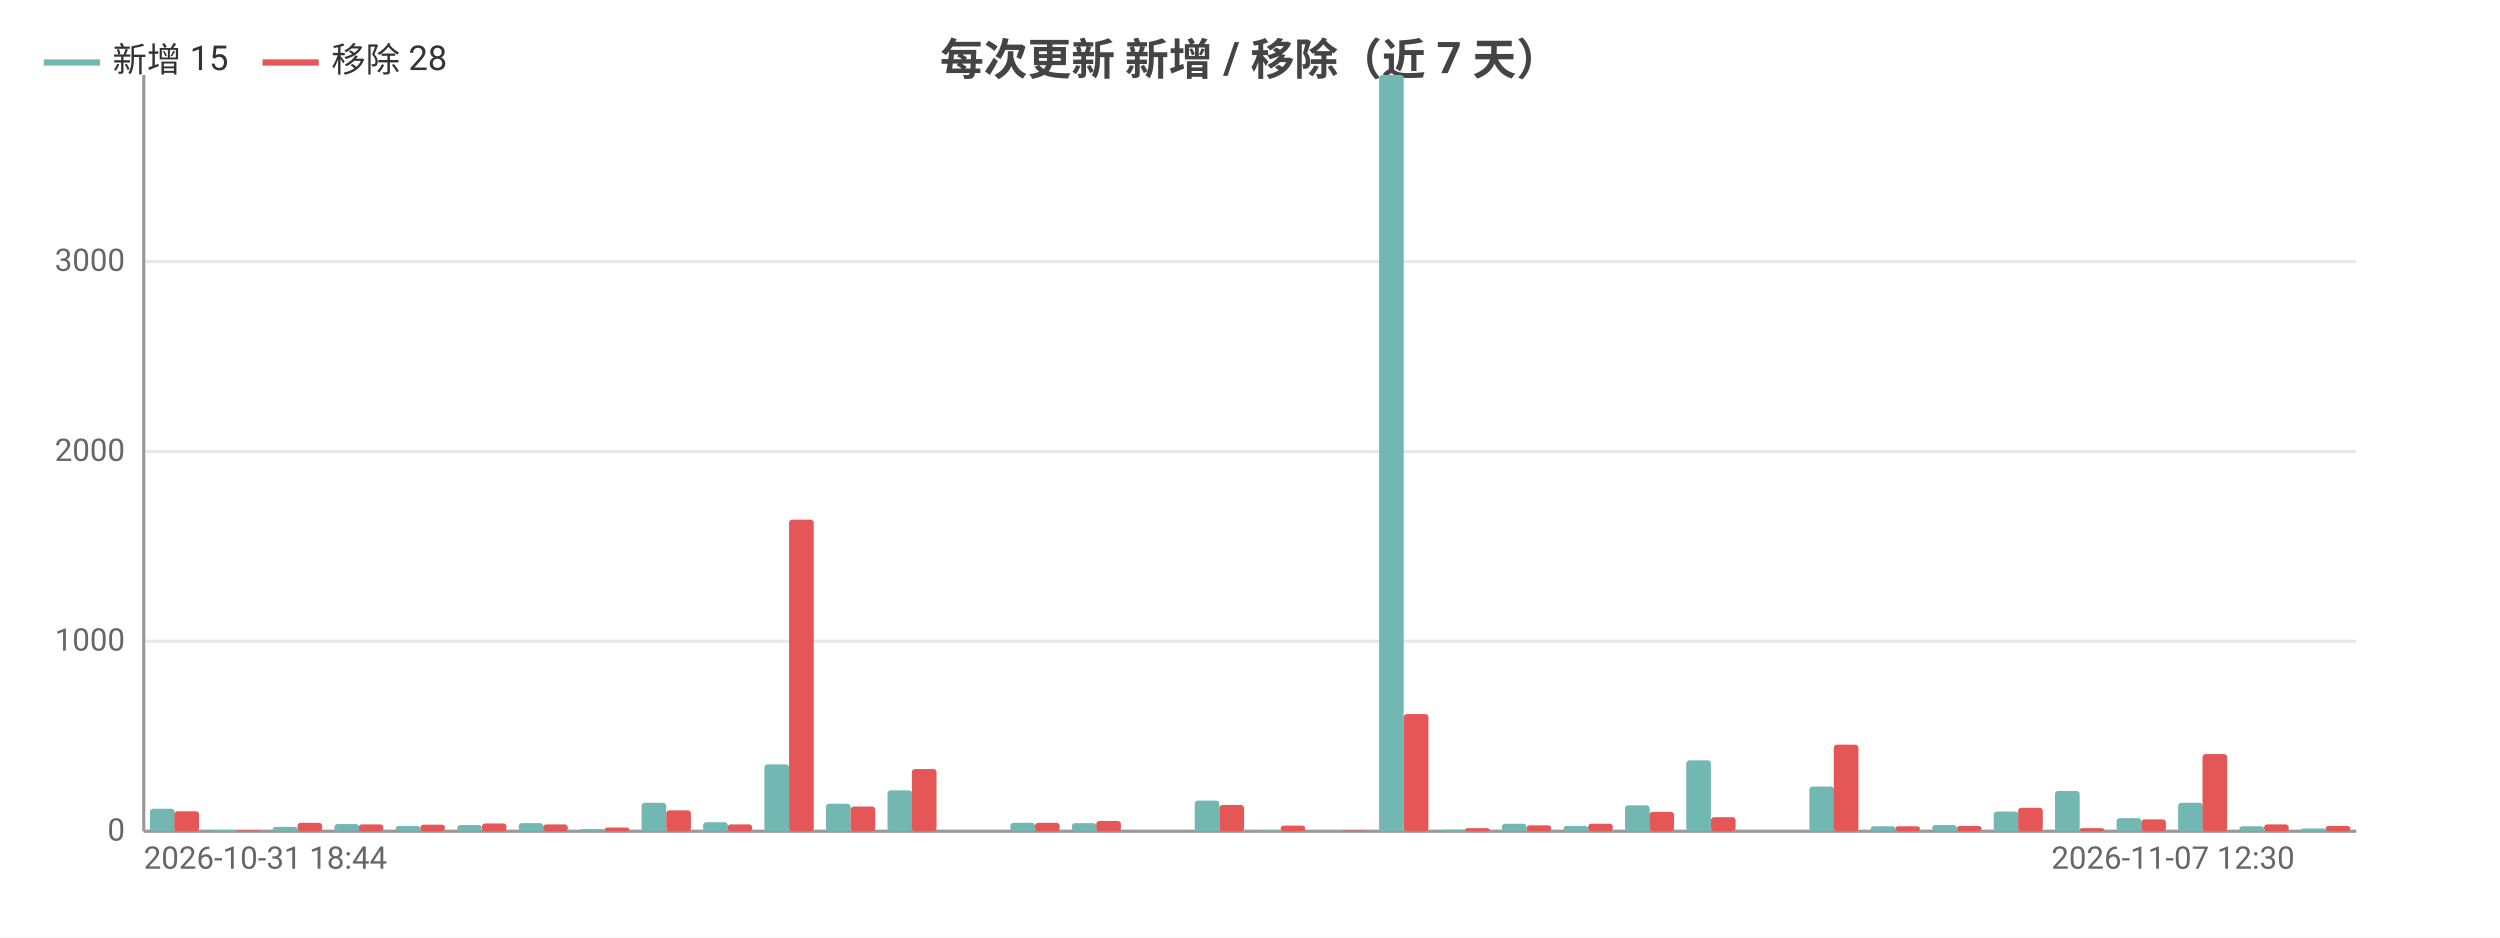
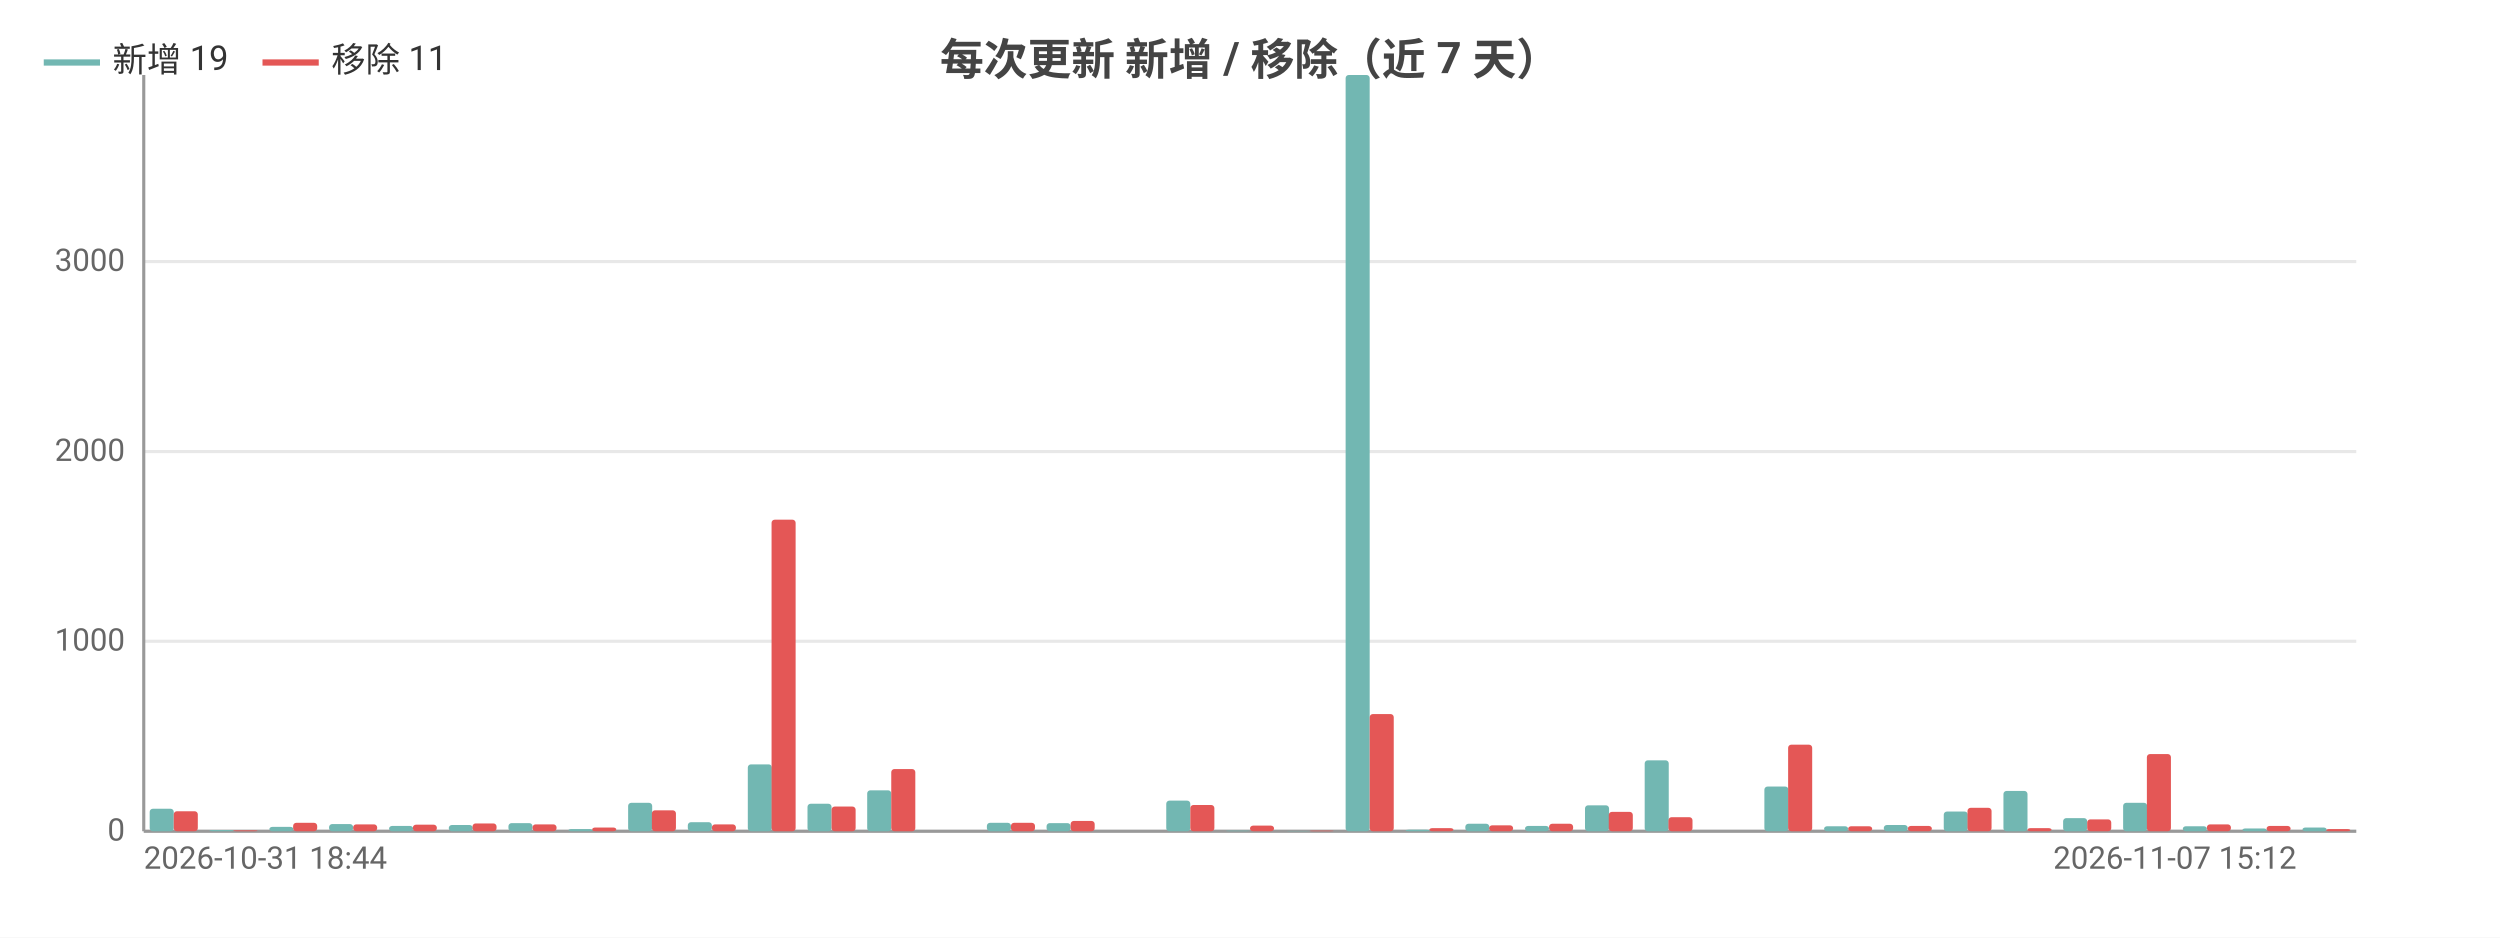
<svg xmlns="http://www.w3.org/2000/svg" width="800" height="300" viewBox="0 0 800 300">
  <rect width="800" height="300" fill="#ffffff" />
  <style>text{font-family:system-ui,-apple-system,'Segoe UI',Roboto,'PingFang SC','Microsoft YaHei','Noto Sans CJK SC',sans-serif}.g{stroke:#e8e8e8;stroke-width:1}.a{stroke:#999;stroke-width:1}.t{font-size:10px;fill:#666}.m{font-size:10px;text-anchor:middle;fill:#666}.e{font-size:10px;text-anchor:end;fill:#666}.l{font-size:11px;fill:#333}.tt{font-size:14px;font-weight:600;text-anchor:middle;fill:#444}.em{font-size:13px;text-anchor:middle;fill:#999}</style>
  <text class="tt" x="400.0" y="24">每次更新 新增 / 移除（近 7 天）</text>
  <line class="g" x1="46" y1="266" x2="754" y2="266" />
  <text class="e" x="40" y="269">0</text>
  <line class="g" x1="46" y1="205.2" x2="754" y2="205.2" />
  <text class="e" x="40" y="208.2">1000</text>
  <line class="g" x1="46" y1="144.5" x2="754" y2="144.5" />
  <text class="e" x="40" y="147.5">2000</text>
  <line class="g" x1="46" y1="83.7" x2="754" y2="83.7" />
  <text class="e" x="40" y="86.7">3000</text>
  <line class="a" x1="46" y1="24" x2="46" y2="266" />
  <line class="a" x1="46" y1="266" x2="754" y2="266" />
-   <rect x="48.0" y="258.8" width="7.9" height="7.2" fill="#72b7b2" rx="1" />
-   <rect x="55.8" y="259.6" width="7.9" height="6.4" fill="#e45756" rx="1" />
-   <rect x="67.6" y="265.6" width="7.9" height="0.4" fill="#72b7b2" rx="1" />
-   <rect x="75.5" y="265.7" width="7.9" height="0.3" fill="#e45756" rx="1" />
-   <rect x="87.3" y="264.6" width="7.9" height="1.4" fill="#72b7b2" rx="1" />
-   <rect x="95.2" y="263.3" width="7.9" height="2.7" fill="#e45756" rx="1" />
-   <rect x="107.0" y="263.7" width="7.9" height="2.3" fill="#72b7b2" rx="1" />
-   <rect x="114.8" y="263.8" width="7.9" height="2.2" fill="#e45756" rx="1" />
-   <rect x="126.6" y="264.3" width="7.9" height="1.7" fill="#72b7b2" rx="1" />
-   <rect x="134.5" y="263.9" width="7.9" height="2.1" fill="#e45756" rx="1" />
-   <rect x="146.3" y="264.0" width="7.9" height="2.0" fill="#72b7b2" rx="1" />
-   <rect x="154.2" y="263.5" width="7.9" height="2.5" fill="#e45756" rx="1" />
-   <rect x="166.0" y="263.4" width="7.9" height="2.6" fill="#72b7b2" rx="1" />
-   <rect x="173.8" y="263.8" width="7.9" height="2.2" fill="#e45756" rx="1" />
-   <rect x="185.6" y="265.3" width="7.9" height="0.7" fill="#72b7b2" rx="1" />
-   <rect x="193.5" y="264.8" width="7.9" height="1.2" fill="#e45756" rx="1" />
-   <rect x="205.3" y="256.9" width="7.9" height="9.1" fill="#72b7b2" rx="1" />
-   <rect x="213.2" y="259.3" width="7.9" height="6.7" fill="#e45756" rx="1" />
-   <rect x="225.0" y="263.1" width="7.9" height="2.9" fill="#72b7b2" rx="1" />
-   <rect x="232.8" y="263.8" width="7.9" height="2.2" fill="#e45756" rx="1" />
-   <rect x="244.6" y="244.6" width="7.9" height="21.4" fill="#72b7b2" rx="1" />
-   <rect x="252.5" y="166.3" width="7.9" height="99.7" fill="#e45756" rx="1" />
-   <rect x="264.3" y="257.2" width="7.9" height="8.8" fill="#72b7b2" rx="1" />
-   <rect x="272.2" y="258.1" width="7.9" height="7.9" fill="#e45756" rx="1" />
-   <rect x="284.0" y="252.9" width="7.9" height="13.1" fill="#72b7b2" rx="1" />
-   <rect x="291.8" y="246.1" width="7.9" height="19.9" fill="#e45756" rx="1" />
-   <rect x="303.6" y="266" width="7.9" height="0" fill="#72b7b2" rx="1" />
-   <rect x="311.5" y="266" width="7.9" height="0" fill="#e45756" rx="1" />
-   <rect x="323.3" y="263.3" width="7.9" height="2.7" fill="#72b7b2" rx="1" />
-   <rect x="331.2" y="263.3" width="7.9" height="2.7" fill="#e45756" rx="1" />
-   <rect x="343.0" y="263.4" width="7.9" height="2.6" fill="#72b7b2" rx="1" />
-   <rect x="350.8" y="262.7" width="7.9" height="3.3" fill="#e45756" rx="1" />
-   <rect x="362.6" y="266" width="7.9" height="0" fill="#72b7b2" rx="1" />
-   <rect x="370.5" y="266" width="7.9" height="0" fill="#e45756" rx="1" />
-   <rect x="382.3" y="256.2" width="7.9" height="9.8" fill="#72b7b2" rx="1" />
-   <rect x="390.2" y="257.6" width="7.9" height="8.4" fill="#e45756" rx="1" />
-   <rect x="402.0" y="265.8" width="7.9" height="0.2" fill="#72b7b2" rx="1" />
-   <rect x="409.8" y="264.2" width="7.9" height="1.8" fill="#e45756" rx="1" />
-   <rect x="421.6" y="265.9" width="7.9" height="0.1" fill="#72b7b2" rx="1" />
-   <rect x="429.5" y="265.8" width="7.9" height="0.2" fill="#e45756" rx="1" />
-   <rect x="441.3" y="24" width="7.9" height="242" fill="#72b7b2" rx="1" />
-   <rect x="449.2" y="228.5" width="7.9" height="37.5" fill="#e45756" rx="1" />
-   <rect x="461.0" y="265.5" width="7.9" height="0.5" fill="#72b7b2" rx="1" />
-   <rect x="468.8" y="265.0" width="7.9" height="1.0" fill="#e45756" rx="1" />
-   <rect x="480.6" y="263.6" width="7.9" height="2.4" fill="#72b7b2" rx="1" />
-   <rect x="488.5" y="264.1" width="7.9" height="1.9" fill="#e45756" rx="1" />
-   <rect x="500.3" y="264.3" width="7.9" height="1.7" fill="#72b7b2" rx="1" />
-   <rect x="508.2" y="263.6" width="7.9" height="2.4" fill="#e45756" rx="1" />
-   <rect x="520.0" y="257.7" width="7.9" height="8.3" fill="#72b7b2" rx="1" />
-   <rect x="527.8" y="259.8" width="7.9" height="6.2" fill="#e45756" rx="1" />
-   <rect x="539.6" y="243.3" width="7.9" height="22.7" fill="#72b7b2" rx="1" />
-   <rect x="547.5" y="261.5" width="7.9" height="4.5" fill="#e45756" rx="1" />
-   <rect x="559.3" y="266" width="7.9" height="0" fill="#72b7b2" rx="1" />
-   <rect x="567.2" y="266" width="7.9" height="0" fill="#e45756" rx="1" />
-   <rect x="579.0" y="251.7" width="7.9" height="14.3" fill="#72b7b2" rx="1" />
-   <rect x="586.8" y="238.3" width="7.9" height="27.7" fill="#e45756" rx="1" />
-   <rect x="598.6" y="264.4" width="7.9" height="1.6" fill="#72b7b2" rx="1" />
-   <rect x="606.5" y="264.4" width="7.9" height="1.6" fill="#e45756" rx="1" />
-   <rect x="618.3" y="264.0" width="7.9" height="2.0" fill="#72b7b2" rx="1" />
-   <rect x="626.2" y="264.3" width="7.9" height="1.7" fill="#e45756" rx="1" />
-   <rect x="638.0" y="259.7" width="7.9" height="6.3" fill="#72b7b2" rx="1" />
-   <rect x="645.8" y="258.5" width="7.9" height="7.5" fill="#e45756" rx="1" />
-   <rect x="657.6" y="253.1" width="7.9" height="12.9" fill="#72b7b2" rx="1" />
-   <rect x="665.5" y="265.0" width="7.9" height="1.0" fill="#e45756" rx="1" />
-   <rect x="677.3" y="261.8" width="7.9" height="4.2" fill="#72b7b2" rx="1" />
-   <rect x="685.2" y="262.2" width="7.9" height="3.8" fill="#e45756" rx="1" />
-   <rect x="697.0" y="256.9" width="7.9" height="9.1" fill="#72b7b2" rx="1" />
-   <rect x="704.8" y="241.3" width="7.9" height="24.7" fill="#e45756" rx="1" />
-   <rect x="716.6" y="264.4" width="7.9" height="1.6" fill="#72b7b2" rx="1" />
-   <rect x="724.5" y="263.8" width="7.9" height="2.2" fill="#e45756" rx="1" />
-   <rect x="736.3" y="265.1" width="7.9" height="0.9" fill="#72b7b2" rx="1" />
-   <rect x="744.2" y="264.3" width="7.9" height="1.7" fill="#e45756" rx="1" />
+   <rect x="47.9" y="258.8" width="7.7" height="7.2" fill="#72b7b2" rx="1" />
+   <rect x="55.6" y="259.6" width="7.7" height="6.4" fill="#e45756" rx="1" />
+   <rect x="67.0" y="265.6" width="7.7" height="0.4" fill="#72b7b2" rx="1" />
+   <rect x="74.7" y="265.7" width="7.7" height="0.3" fill="#e45756" rx="1" />
+   <rect x="86.2" y="264.6" width="7.7" height="1.4" fill="#72b7b2" rx="1" />
+   <rect x="93.8" y="263.3" width="7.7" height="2.7" fill="#e45756" rx="1" />
+   <rect x="105.3" y="263.7" width="7.7" height="2.3" fill="#72b7b2" rx="1" />
+   <rect x="113.0" y="263.8" width="7.7" height="2.2" fill="#e45756" rx="1" />
+   <rect x="124.5" y="264.3" width="7.7" height="1.7" fill="#72b7b2" rx="1" />
+   <rect x="132.1" y="263.9" width="7.7" height="2.1" fill="#e45756" rx="1" />
+   <rect x="143.6" y="264.0" width="7.7" height="2.0" fill="#72b7b2" rx="1" />
+   <rect x="151.2" y="263.5" width="7.7" height="2.5" fill="#e45756" rx="1" />
+   <rect x="162.7" y="263.4" width="7.7" height="2.6" fill="#72b7b2" rx="1" />
+   <rect x="170.4" y="263.8" width="7.7" height="2.2" fill="#e45756" rx="1" />
+   <rect x="181.9" y="265.3" width="7.7" height="0.7" fill="#72b7b2" rx="1" />
+   <rect x="189.5" y="264.8" width="7.7" height="1.2" fill="#e45756" rx="1" />
+   <rect x="201.0" y="256.9" width="7.7" height="9.1" fill="#72b7b2" rx="1" />
+   <rect x="208.6" y="259.3" width="7.7" height="6.7" fill="#e45756" rx="1" />
+   <rect x="220.1" y="263.1" width="7.7" height="2.9" fill="#72b7b2" rx="1" />
+   <rect x="227.8" y="263.8" width="7.7" height="2.2" fill="#e45756" rx="1" />
+   <rect x="239.3" y="244.6" width="7.7" height="21.4" fill="#72b7b2" rx="1" />
+   <rect x="246.9" y="166.3" width="7.7" height="99.7" fill="#e45756" rx="1" />
+   <rect x="258.4" y="257.2" width="7.7" height="8.8" fill="#72b7b2" rx="1" />
+   <rect x="266.1" y="258.1" width="7.7" height="7.9" fill="#e45756" rx="1" />
+   <rect x="277.5" y="252.9" width="7.7" height="13.1" fill="#72b7b2" rx="1" />
+   <rect x="285.2" y="246.1" width="7.7" height="19.9" fill="#e45756" rx="1" />
+   <rect x="296.7" y="266" width="7.7" height="0" fill="#72b7b2" rx="1" />
+   <rect x="304.3" y="266" width="7.7" height="0" fill="#e45756" rx="1" />
+   <rect x="315.8" y="263.3" width="7.7" height="2.7" fill="#72b7b2" rx="1" />
+   <rect x="323.5" y="263.3" width="7.7" height="2.7" fill="#e45756" rx="1" />
+   <rect x="334.9" y="263.4" width="7.7" height="2.6" fill="#72b7b2" rx="1" />
+   <rect x="342.6" y="262.7" width="7.7" height="3.3" fill="#e45756" rx="1" />
+   <rect x="354.1" y="266" width="7.7" height="0" fill="#72b7b2" rx="1" />
+   <rect x="361.7" y="266" width="7.7" height="0" fill="#e45756" rx="1" />
+   <rect x="373.2" y="256.2" width="7.7" height="9.8" fill="#72b7b2" rx="1" />
+   <rect x="380.9" y="257.6" width="7.7" height="8.4" fill="#e45756" rx="1" />
+   <rect x="392.3" y="265.8" width="7.7" height="0.2" fill="#72b7b2" rx="1" />
+   <rect x="400" y="264.2" width="7.7" height="1.8" fill="#e45756" rx="1" />
+   <rect x="411.5" y="265.9" width="7.7" height="0.1" fill="#72b7b2" rx="1" />
+   <rect x="419.1" y="265.8" width="7.7" height="0.2" fill="#e45756" rx="1" />
+   <rect x="430.6" y="24" width="7.7" height="242" fill="#72b7b2" rx="1" />
+   <rect x="438.3" y="228.5" width="7.7" height="37.5" fill="#e45756" rx="1" />
+   <rect x="449.8" y="265.5" width="7.7" height="0.5" fill="#72b7b2" rx="1" />
+   <rect x="457.4" y="265.0" width="7.7" height="1.0" fill="#e45756" rx="1" />
+   <rect x="468.9" y="263.6" width="7.7" height="2.4" fill="#72b7b2" rx="1" />
+   <rect x="476.5" y="264.1" width="7.7" height="1.9" fill="#e45756" rx="1" />
+   <rect x="488.0" y="264.3" width="7.7" height="1.7" fill="#72b7b2" rx="1" />
+   <rect x="495.7" y="263.6" width="7.7" height="2.4" fill="#e45756" rx="1" />
+   <rect x="507.2" y="257.7" width="7.7" height="8.3" fill="#72b7b2" rx="1" />
+   <rect x="514.8" y="259.8" width="7.7" height="6.2" fill="#e45756" rx="1" />
+   <rect x="526.3" y="243.3" width="7.7" height="22.7" fill="#72b7b2" rx="1" />
+   <rect x="533.9" y="261.5" width="7.7" height="4.5" fill="#e45756" rx="1" />
+   <rect x="545.4" y="266" width="7.7" height="0" fill="#72b7b2" rx="1" />
+   <rect x="553.1" y="266" width="7.7" height="0" fill="#e45756" rx="1" />
+   <rect x="564.6" y="251.7" width="7.7" height="14.3" fill="#72b7b2" rx="1" />
+   <rect x="572.2" y="238.3" width="7.7" height="27.7" fill="#e45756" rx="1" />
+   <rect x="583.7" y="264.4" width="7.7" height="1.6" fill="#72b7b2" rx="1" />
+   <rect x="591.4" y="264.4" width="7.7" height="1.6" fill="#e45756" rx="1" />
+   <rect x="602.8" y="264.0" width="7.7" height="2.0" fill="#72b7b2" rx="1" />
+   <rect x="610.5" y="264.3" width="7.7" height="1.7" fill="#e45756" rx="1" />
+   <rect x="622.0" y="259.7" width="7.7" height="6.3" fill="#72b7b2" rx="1" />
+   <rect x="629.6" y="258.5" width="7.7" height="7.5" fill="#e45756" rx="1" />
+   <rect x="641.1" y="253.1" width="7.7" height="12.9" fill="#72b7b2" rx="1" />
+   <rect x="648.8" y="265.0" width="7.7" height="1.0" fill="#e45756" rx="1" />
+   <rect x="660.2" y="261.8" width="7.7" height="4.2" fill="#72b7b2" rx="1" />
+   <rect x="667.9" y="262.2" width="7.7" height="3.8" fill="#e45756" rx="1" />
+   <rect x="679.4" y="256.9" width="7.7" height="9.1" fill="#72b7b2" rx="1" />
+   <rect x="687.0" y="241.3" width="7.7" height="24.7" fill="#e45756" rx="1" />
+   <rect x="698.5" y="264.4" width="7.7" height="1.6" fill="#72b7b2" rx="1" />
+   <rect x="706.2" y="263.8" width="7.7" height="2.2" fill="#e45756" rx="1" />
+   <rect x="717.6" y="265.1" width="7.7" height="0.9" fill="#72b7b2" rx="1" />
+   <rect x="725.3" y="264.3" width="7.7" height="1.7" fill="#e45756" rx="1" />
+   <rect x="736.8" y="264.8" width="7.7" height="1.2" fill="#72b7b2" rx="1" />
+   <rect x="744.4" y="265.3" width="7.7" height="0.7" fill="#e45756" rx="1" />
  <text class="t" x="46" y="278">2026-10-31 18:44</text>
-   <text class="e" x="734.3" y="278">2026-11-07 12:30</text>
+   <text class="e" x="734.9" y="278">2026-11-07 15:12</text>
  <line x1="14" y1="20" x2="32" y2="20" stroke="#72b7b2" stroke-width="2" />
-   <text class="l" x="36" y="23">新增 15</text>
+   <text class="l" x="36" y="23">新增 19</text>
  <line x1="84.0" y1="20" x2="102.0" y2="20" stroke="#e45756" stroke-width="2" />
-   <text class="l" x="106.0" y="23">移除 28</text>
+   <text class="l" x="106.0" y="23">移除 11</text>
</svg>
